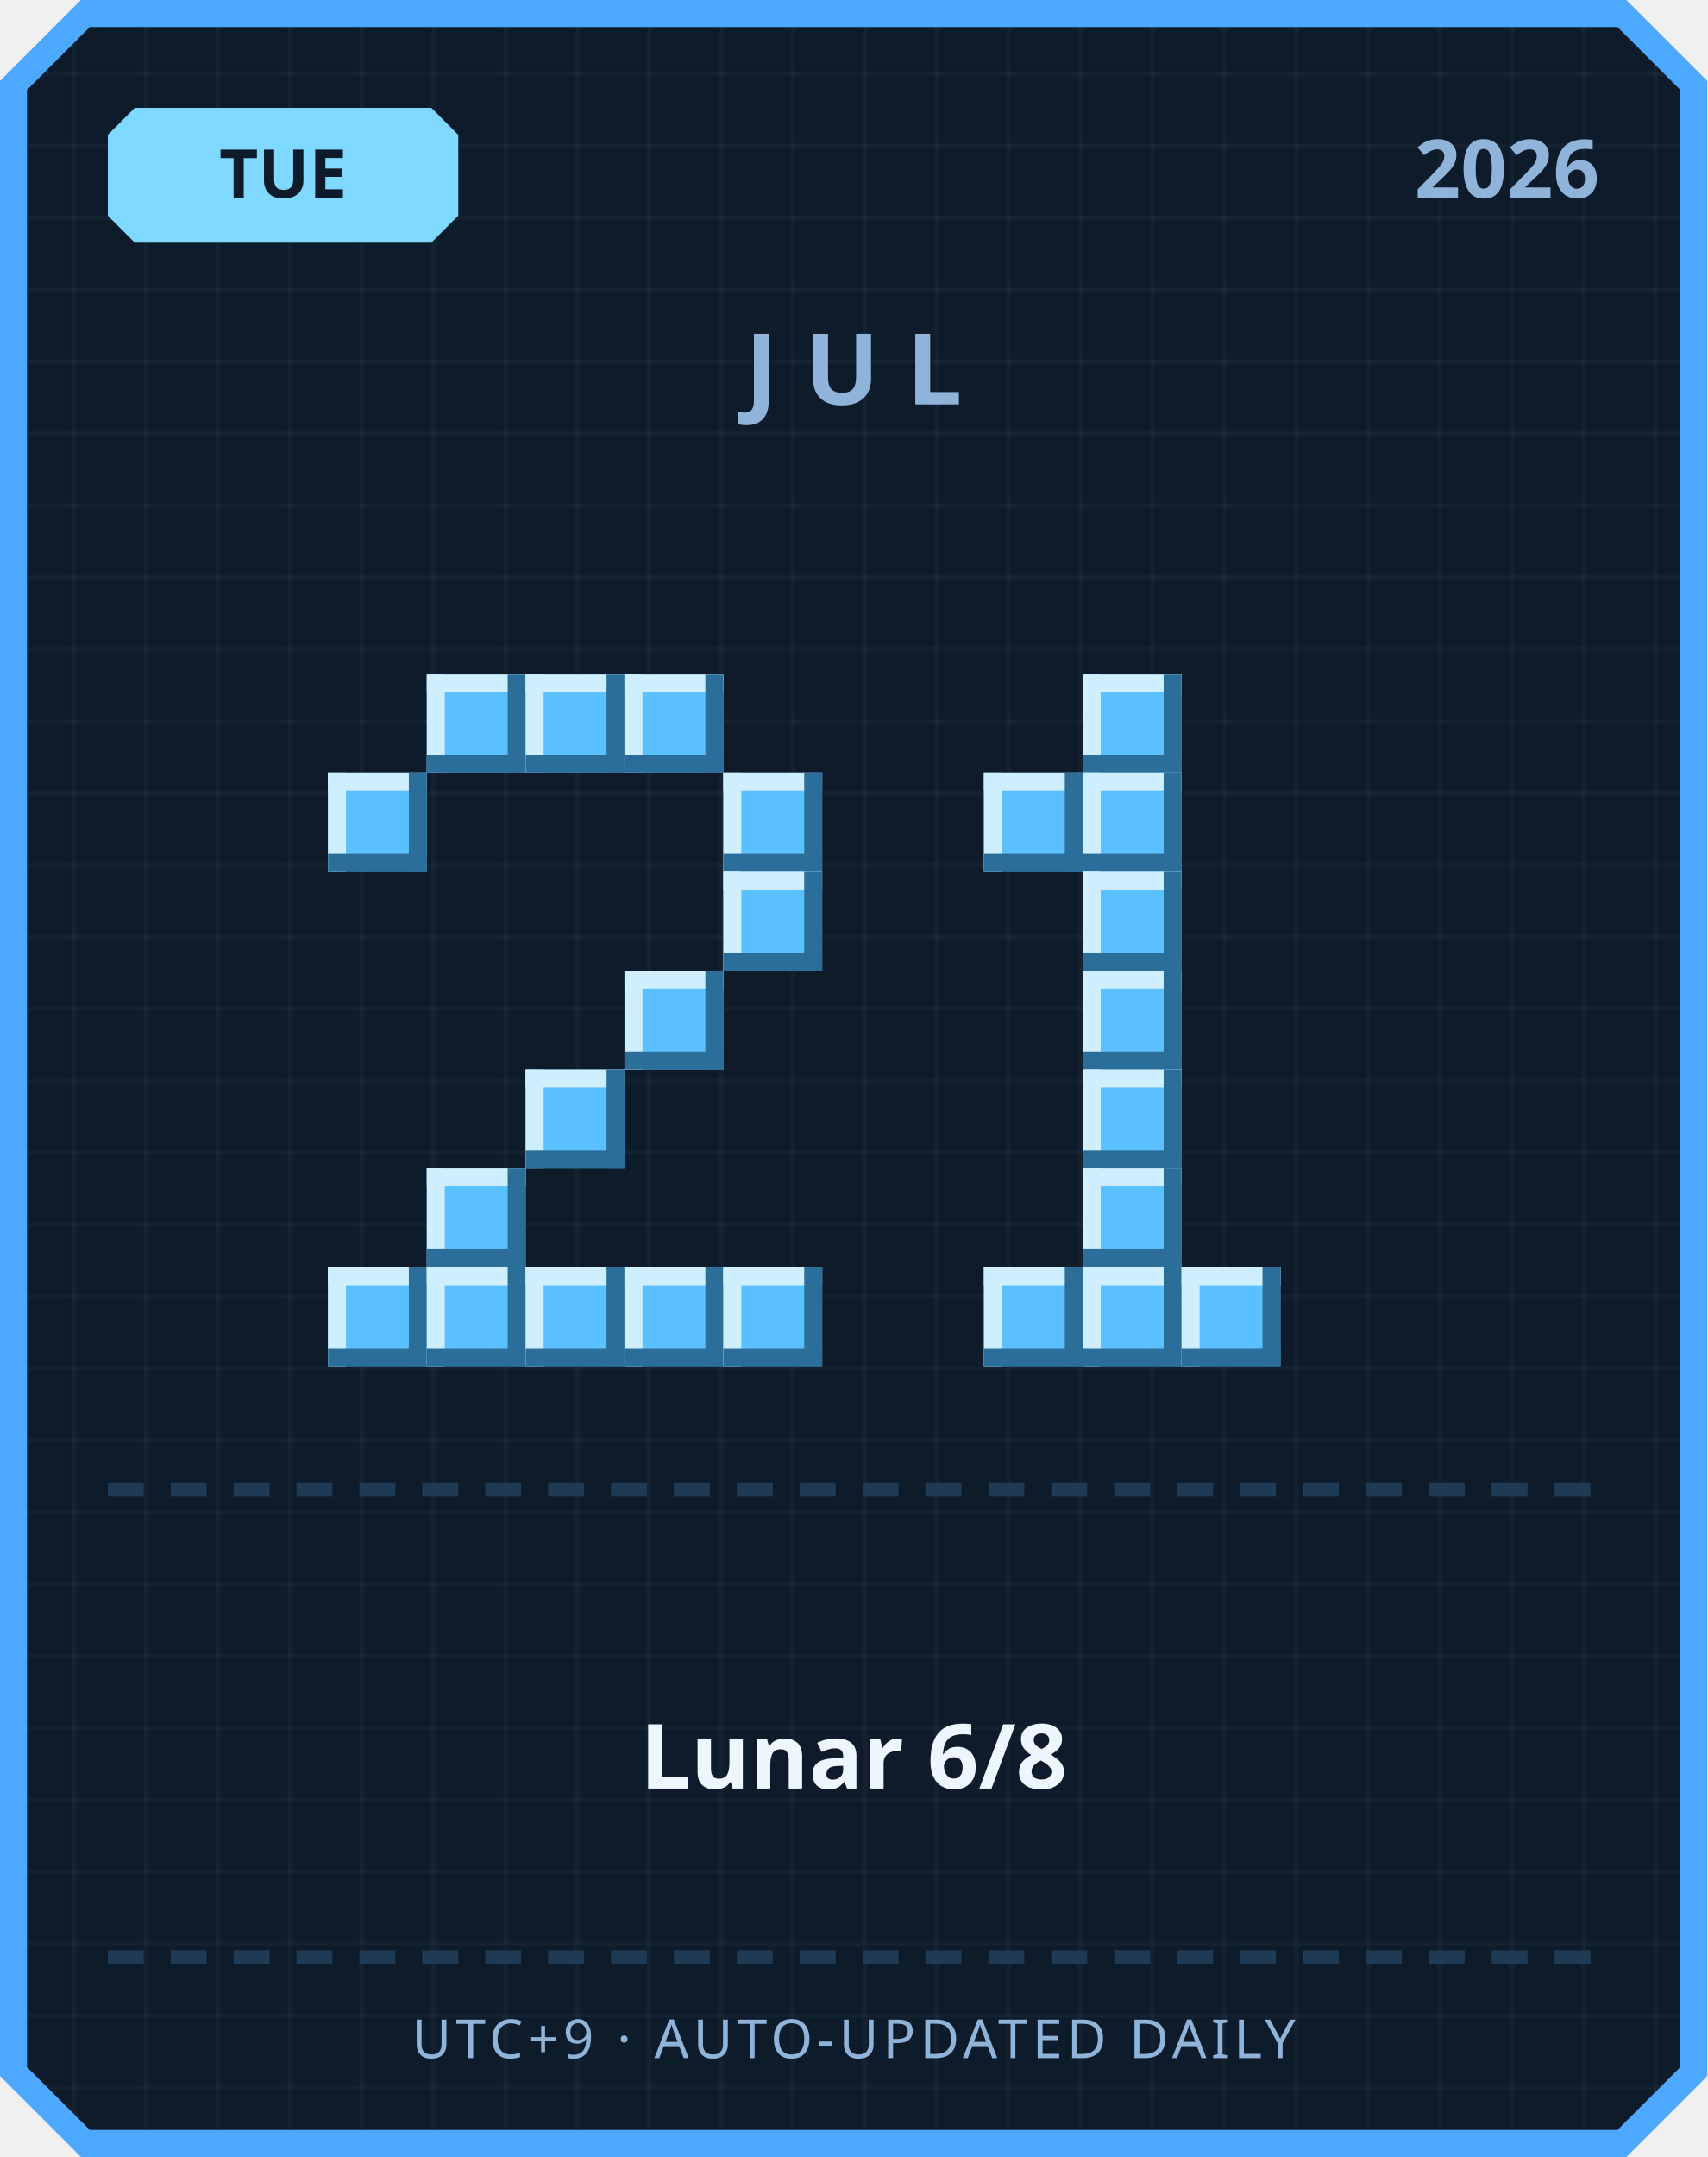
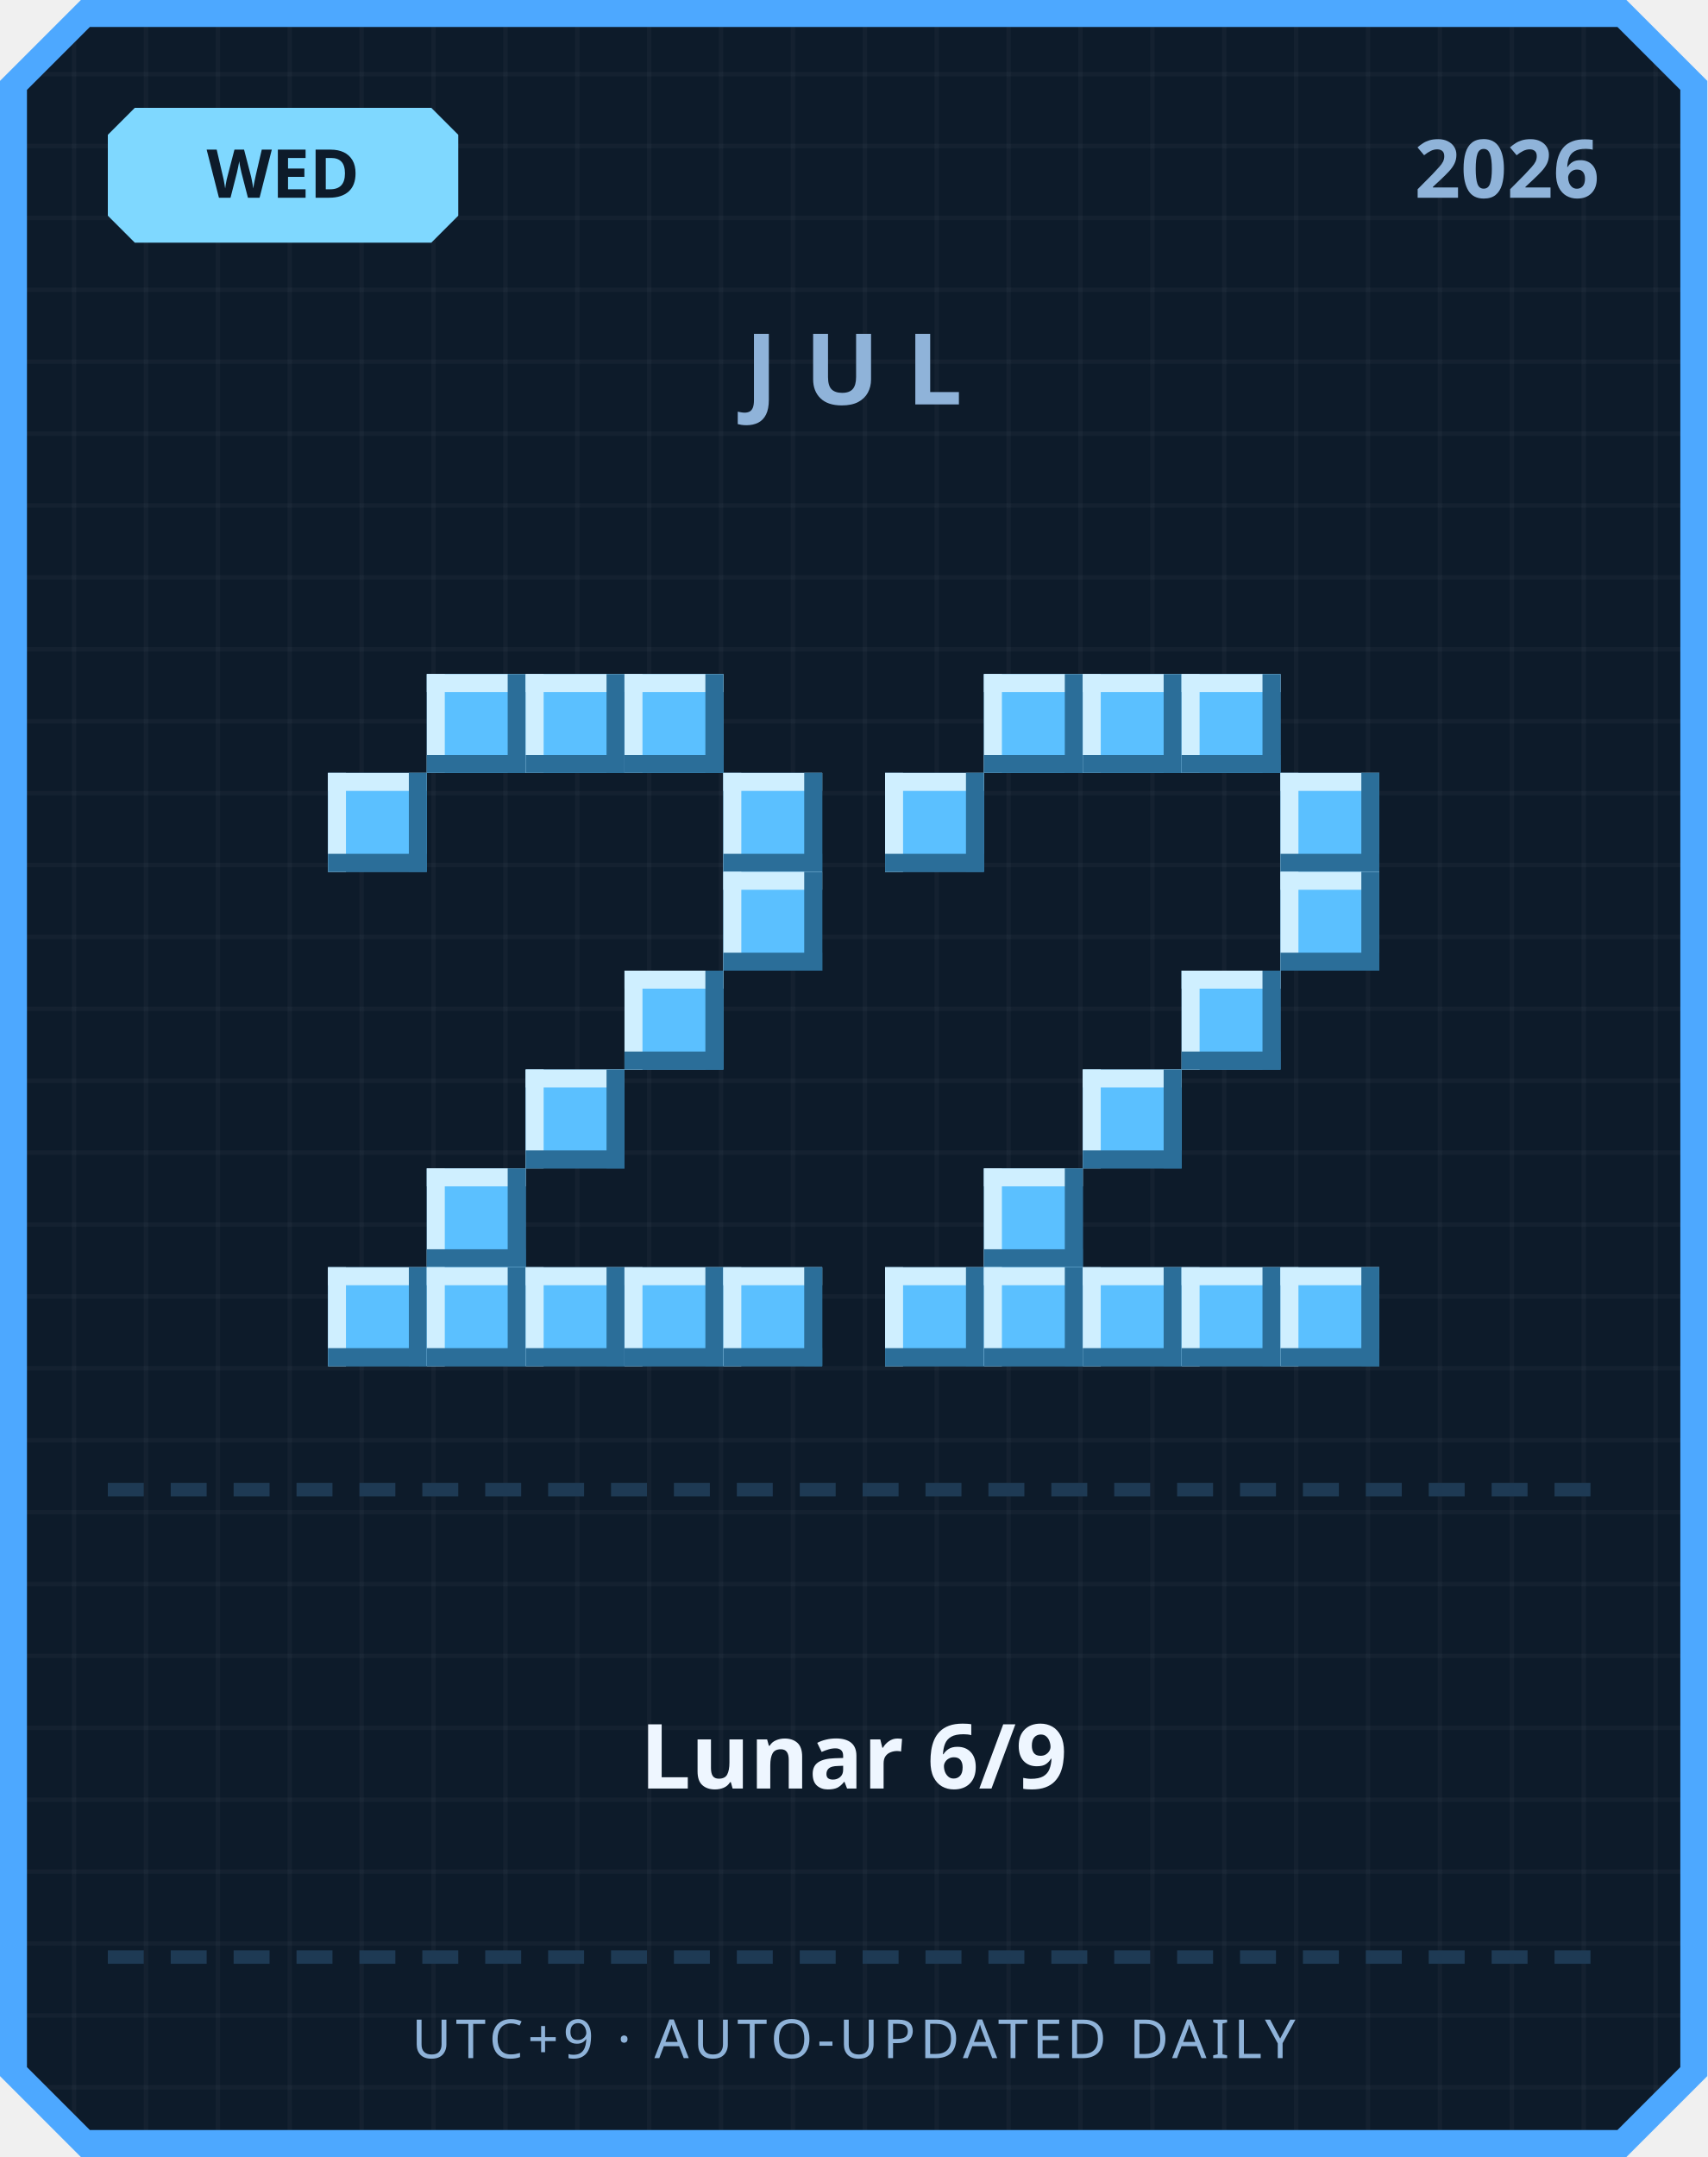
<svg xmlns="http://www.w3.org/2000/svg" width="380" height="480" viewBox="0 0 380 480">
  <defs>
    <pattern id="grid" width="16" height="16" patternUnits="userSpaceOnUse">
      <rect width="16" height="16" fill="#0d1b2a" />
      <rect width="1" height="16" fill="#ffffff" opacity="0.03" />
      <rect width="16" height="1" fill="#ffffff" opacity="0.03" />
    </pattern>
  </defs>
  <path d="M 18,0 L 362,0 L 380,18 L 380,462 L 362,480 L 18,480 L 0,462 L 0,18 Z" fill="#4da8ff" />
  <path d="M 20,6 L 360,6 L 374,20 L 374,460 L 360,474 L 20,474 L 6,460 L 6,20 Z" fill="url(#grid)" />
  <path d="M 30,24 L 96,24 L 102,30 L 102,48 L 96,54 L 30,54 L 24,48 L 24,30 Z" fill="#7fd8ff" />
-   <text x="63" y="44" text-anchor="middle" font-family="'Segoe UI', sans-serif" font-size="15" font-weight="700" fill="#0d1b2a">TUE</text>
+   <text x="63" y="44" text-anchor="middle" font-family="'Segoe UI', sans-serif" font-size="15" font-weight="700" fill="#0d1b2a">WED</text>
  <text x="356" y="44" text-anchor="end" font-family="'Segoe UI', sans-serif" font-size="18" font-weight="700" fill="#8fb3d9">2026</text>
  <text x="190" y="90" text-anchor="middle" font-family="'Segoe UI', sans-serif" font-size="22" font-weight="700" letter-spacing="6" fill="#8fb3d9">JUL</text>
  <rect x="95" y="150" width="22" height="22" fill="#5bc0ff" />
  <rect x="95" y="150" width="22" height="4" fill="#cfefff" />
  <rect x="95" y="150" width="4" height="22" fill="#cfefff" />
  <rect x="95" y="168" width="22" height="4" fill="#2b6e99" />
  <rect x="113" y="150" width="4" height="22" fill="#2b6e99" />
  <rect x="117" y="150" width="22" height="22" fill="#5bc0ff" />
  <rect x="117" y="150" width="22" height="4" fill="#cfefff" />
  <rect x="117" y="150" width="4" height="22" fill="#cfefff" />
  <rect x="117" y="168" width="22" height="4" fill="#2b6e99" />
  <rect x="135" y="150" width="4" height="22" fill="#2b6e99" />
  <rect x="139" y="150" width="22" height="22" fill="#5bc0ff" />
  <rect x="139" y="150" width="22" height="4" fill="#cfefff" />
  <rect x="139" y="150" width="4" height="22" fill="#cfefff" />
  <rect x="139" y="168" width="22" height="4" fill="#2b6e99" />
  <rect x="157" y="150" width="4" height="22" fill="#2b6e99" />
  <rect x="73" y="172" width="22" height="22" fill="#5bc0ff" />
  <rect x="73" y="172" width="22" height="4" fill="#cfefff" />
  <rect x="73" y="172" width="4" height="22" fill="#cfefff" />
  <rect x="73" y="190" width="22" height="4" fill="#2b6e99" />
  <rect x="91" y="172" width="4" height="22" fill="#2b6e99" />
  <rect x="161" y="172" width="22" height="22" fill="#5bc0ff" />
  <rect x="161" y="172" width="22" height="4" fill="#cfefff" />
  <rect x="161" y="172" width="4" height="22" fill="#cfefff" />
  <rect x="161" y="190" width="22" height="4" fill="#2b6e99" />
  <rect x="179" y="172" width="4" height="22" fill="#2b6e99" />
  <rect x="161" y="194" width="22" height="22" fill="#5bc0ff" />
  <rect x="161" y="194" width="22" height="4" fill="#cfefff" />
  <rect x="161" y="194" width="4" height="22" fill="#cfefff" />
  <rect x="161" y="212" width="22" height="4" fill="#2b6e99" />
  <rect x="179" y="194" width="4" height="22" fill="#2b6e99" />
  <rect x="139" y="216" width="22" height="22" fill="#5bc0ff" />
  <rect x="139" y="216" width="22" height="4" fill="#cfefff" />
  <rect x="139" y="216" width="4" height="22" fill="#cfefff" />
  <rect x="139" y="234" width="22" height="4" fill="#2b6e99" />
  <rect x="157" y="216" width="4" height="22" fill="#2b6e99" />
  <rect x="117" y="238" width="22" height="22" fill="#5bc0ff" />
  <rect x="117" y="238" width="22" height="4" fill="#cfefff" />
  <rect x="117" y="238" width="4" height="22" fill="#cfefff" />
  <rect x="117" y="256" width="22" height="4" fill="#2b6e99" />
  <rect x="135" y="238" width="4" height="22" fill="#2b6e99" />
  <rect x="95" y="260" width="22" height="22" fill="#5bc0ff" />
  <rect x="95" y="260" width="22" height="4" fill="#cfefff" />
  <rect x="95" y="260" width="4" height="22" fill="#cfefff" />
  <rect x="95" y="278" width="22" height="4" fill="#2b6e99" />
  <rect x="113" y="260" width="4" height="22" fill="#2b6e99" />
  <rect x="73" y="282" width="22" height="22" fill="#5bc0ff" />
  <rect x="73" y="282" width="22" height="4" fill="#cfefff" />
  <rect x="73" y="282" width="4" height="22" fill="#cfefff" />
  <rect x="73" y="300" width="22" height="4" fill="#2b6e99" />
  <rect x="91" y="282" width="4" height="22" fill="#2b6e99" />
  <rect x="95" y="282" width="22" height="22" fill="#5bc0ff" />
  <rect x="95" y="282" width="22" height="4" fill="#cfefff" />
  <rect x="95" y="282" width="4" height="22" fill="#cfefff" />
  <rect x="95" y="300" width="22" height="4" fill="#2b6e99" />
  <rect x="113" y="282" width="4" height="22" fill="#2b6e99" />
  <rect x="117" y="282" width="22" height="22" fill="#5bc0ff" />
  <rect x="117" y="282" width="22" height="4" fill="#cfefff" />
  <rect x="117" y="282" width="4" height="22" fill="#cfefff" />
  <rect x="117" y="300" width="22" height="4" fill="#2b6e99" />
  <rect x="135" y="282" width="4" height="22" fill="#2b6e99" />
  <rect x="139" y="282" width="22" height="22" fill="#5bc0ff" />
  <rect x="139" y="282" width="22" height="4" fill="#cfefff" />
  <rect x="139" y="282" width="4" height="22" fill="#cfefff" />
  <rect x="139" y="300" width="22" height="4" fill="#2b6e99" />
  <rect x="157" y="282" width="4" height="22" fill="#2b6e99" />
  <rect x="161" y="282" width="22" height="22" fill="#5bc0ff" />
  <rect x="161" y="282" width="22" height="4" fill="#cfefff" />
  <rect x="161" y="282" width="4" height="22" fill="#cfefff" />
  <rect x="161" y="300" width="22" height="4" fill="#2b6e99" />
  <rect x="179" y="282" width="4" height="22" fill="#2b6e99" />
+   <rect x="219" y="150" width="22" height="22" fill="#5bc0ff" />
+   <rect x="219" y="150" width="22" height="4" fill="#cfefff" />
+   <rect x="219" y="150" width="4" height="22" fill="#cfefff" />
+   <rect x="219" y="168" width="22" height="4" fill="#2b6e99" />
+   <rect x="237" y="150" width="4" height="22" fill="#2b6e99" />
  <rect x="241" y="150" width="22" height="22" fill="#5bc0ff" />
  <rect x="241" y="150" width="22" height="4" fill="#cfefff" />
  <rect x="241" y="150" width="4" height="22" fill="#cfefff" />
  <rect x="241" y="168" width="22" height="4" fill="#2b6e99" />
  <rect x="259" y="150" width="4" height="22" fill="#2b6e99" />
-   <rect x="219" y="172" width="22" height="22" fill="#5bc0ff" />
-   <rect x="219" y="172" width="22" height="4" fill="#cfefff" />
-   <rect x="219" y="172" width="4" height="22" fill="#cfefff" />
-   <rect x="219" y="190" width="22" height="4" fill="#2b6e99" />
-   <rect x="237" y="172" width="4" height="22" fill="#2b6e99" />
-   <rect x="241" y="172" width="22" height="22" fill="#5bc0ff" />
-   <rect x="241" y="172" width="22" height="4" fill="#cfefff" />
-   <rect x="241" y="172" width="4" height="22" fill="#cfefff" />
-   <rect x="241" y="190" width="22" height="4" fill="#2b6e99" />
-   <rect x="259" y="172" width="4" height="22" fill="#2b6e99" />
-   <rect x="241" y="194" width="22" height="22" fill="#5bc0ff" />
-   <rect x="241" y="194" width="22" height="4" fill="#cfefff" />
-   <rect x="241" y="194" width="4" height="22" fill="#cfefff" />
-   <rect x="241" y="212" width="22" height="4" fill="#2b6e99" />
-   <rect x="259" y="194" width="4" height="22" fill="#2b6e99" />
-   <rect x="241" y="216" width="22" height="22" fill="#5bc0ff" />
-   <rect x="241" y="216" width="22" height="4" fill="#cfefff" />
-   <rect x="241" y="216" width="4" height="22" fill="#cfefff" />
-   <rect x="241" y="234" width="22" height="4" fill="#2b6e99" />
-   <rect x="259" y="216" width="4" height="22" fill="#2b6e99" />
+   <rect x="263" y="150" width="22" height="22" fill="#5bc0ff" />
+   <rect x="263" y="150" width="22" height="4" fill="#cfefff" />
+   <rect x="263" y="150" width="4" height="22" fill="#cfefff" />
+   <rect x="263" y="168" width="22" height="4" fill="#2b6e99" />
+   <rect x="281" y="150" width="4" height="22" fill="#2b6e99" />
+   <rect x="197" y="172" width="22" height="22" fill="#5bc0ff" />
+   <rect x="197" y="172" width="22" height="4" fill="#cfefff" />
+   <rect x="197" y="172" width="4" height="22" fill="#cfefff" />
+   <rect x="197" y="190" width="22" height="4" fill="#2b6e99" />
+   <rect x="215" y="172" width="4" height="22" fill="#2b6e99" />
+   <rect x="285" y="172" width="22" height="22" fill="#5bc0ff" />
+   <rect x="285" y="172" width="22" height="4" fill="#cfefff" />
+   <rect x="285" y="172" width="4" height="22" fill="#cfefff" />
+   <rect x="285" y="190" width="22" height="4" fill="#2b6e99" />
+   <rect x="303" y="172" width="4" height="22" fill="#2b6e99" />
+   <rect x="285" y="194" width="22" height="22" fill="#5bc0ff" />
+   <rect x="285" y="194" width="22" height="4" fill="#cfefff" />
+   <rect x="285" y="194" width="4" height="22" fill="#cfefff" />
+   <rect x="285" y="212" width="22" height="4" fill="#2b6e99" />
+   <rect x="303" y="194" width="4" height="22" fill="#2b6e99" />
+   <rect x="263" y="216" width="22" height="22" fill="#5bc0ff" />
+   <rect x="263" y="216" width="22" height="4" fill="#cfefff" />
+   <rect x="263" y="216" width="4" height="22" fill="#cfefff" />
+   <rect x="263" y="234" width="22" height="4" fill="#2b6e99" />
+   <rect x="281" y="216" width="4" height="22" fill="#2b6e99" />
  <rect x="241" y="238" width="22" height="22" fill="#5bc0ff" />
  <rect x="241" y="238" width="22" height="4" fill="#cfefff" />
  <rect x="241" y="238" width="4" height="22" fill="#cfefff" />
  <rect x="241" y="256" width="22" height="4" fill="#2b6e99" />
  <rect x="259" y="238" width="4" height="22" fill="#2b6e99" />
-   <rect x="241" y="260" width="22" height="22" fill="#5bc0ff" />
-   <rect x="241" y="260" width="22" height="4" fill="#cfefff" />
-   <rect x="241" y="260" width="4" height="22" fill="#cfefff" />
-   <rect x="241" y="278" width="22" height="4" fill="#2b6e99" />
-   <rect x="259" y="260" width="4" height="22" fill="#2b6e99" />
+   <rect x="219" y="260" width="22" height="22" fill="#5bc0ff" />
+   <rect x="219" y="260" width="22" height="4" fill="#cfefff" />
+   <rect x="219" y="260" width="4" height="22" fill="#cfefff" />
+   <rect x="219" y="278" width="22" height="4" fill="#2b6e99" />
+   <rect x="237" y="260" width="4" height="22" fill="#2b6e99" />
+   <rect x="197" y="282" width="22" height="22" fill="#5bc0ff" />
+   <rect x="197" y="282" width="22" height="4" fill="#cfefff" />
+   <rect x="197" y="282" width="4" height="22" fill="#cfefff" />
+   <rect x="197" y="300" width="22" height="4" fill="#2b6e99" />
+   <rect x="215" y="282" width="4" height="22" fill="#2b6e99" />
  <rect x="219" y="282" width="22" height="22" fill="#5bc0ff" />
  <rect x="219" y="282" width="22" height="4" fill="#cfefff" />
  <rect x="219" y="282" width="4" height="22" fill="#cfefff" />
  <rect x="219" y="300" width="22" height="4" fill="#2b6e99" />
  <rect x="237" y="282" width="4" height="22" fill="#2b6e99" />
  <rect x="241" y="282" width="22" height="22" fill="#5bc0ff" />
  <rect x="241" y="282" width="22" height="4" fill="#cfefff" />
  <rect x="241" y="282" width="4" height="22" fill="#cfefff" />
  <rect x="241" y="300" width="22" height="4" fill="#2b6e99" />
  <rect x="259" y="282" width="4" height="22" fill="#2b6e99" />
  <rect x="263" y="282" width="22" height="22" fill="#5bc0ff" />
  <rect x="263" y="282" width="22" height="4" fill="#cfefff" />
  <rect x="263" y="282" width="4" height="22" fill="#cfefff" />
  <rect x="263" y="300" width="22" height="4" fill="#2b6e99" />
  <rect x="281" y="282" width="4" height="22" fill="#2b6e99" />
+   <rect x="285" y="282" width="22" height="22" fill="#5bc0ff" />
+   <rect x="285" y="282" width="22" height="4" fill="#cfefff" />
+   <rect x="285" y="282" width="4" height="22" fill="#cfefff" />
+   <rect x="285" y="300" width="22" height="4" fill="#2b6e99" />
+   <rect x="303" y="282" width="4" height="22" fill="#2b6e99" />
  <rect x="24" y="330" width="8" height="3" fill="#1e3a54" />
  <rect x="38" y="330" width="8" height="3" fill="#1e3a54" />
  <rect x="52" y="330" width="8" height="3" fill="#1e3a54" />
  <rect x="66" y="330" width="8" height="3" fill="#1e3a54" />
  <rect x="80" y="330" width="8" height="3" fill="#1e3a54" />
  <rect x="94" y="330" width="8" height="3" fill="#1e3a54" />
  <rect x="108" y="330" width="8" height="3" fill="#1e3a54" />
  <rect x="122" y="330" width="8" height="3" fill="#1e3a54" />
  <rect x="136" y="330" width="8" height="3" fill="#1e3a54" />
  <rect x="150" y="330" width="8" height="3" fill="#1e3a54" />
  <rect x="164" y="330" width="8" height="3" fill="#1e3a54" />
  <rect x="178" y="330" width="8" height="3" fill="#1e3a54" />
  <rect x="192" y="330" width="8" height="3" fill="#1e3a54" />
  <rect x="206" y="330" width="8" height="3" fill="#1e3a54" />
  <rect x="220" y="330" width="8" height="3" fill="#1e3a54" />
  <rect x="234" y="330" width="8" height="3" fill="#1e3a54" />
  <rect x="248" y="330" width="8" height="3" fill="#1e3a54" />
  <rect x="262" y="330" width="8" height="3" fill="#1e3a54" />
  <rect x="276" y="330" width="8" height="3" fill="#1e3a54" />
  <rect x="290" y="330" width="8" height="3" fill="#1e3a54" />
  <rect x="304" y="330" width="8" height="3" fill="#1e3a54" />
  <rect x="318" y="330" width="8" height="3" fill="#1e3a54" />
  <rect x="332" y="330" width="8" height="3" fill="#1e3a54" />
  <rect x="346" y="330" width="8" height="3" fill="#1e3a54" />
-   <text x="190" y="398" text-anchor="middle" font-family="'Segoe UI', 'Microsoft JhengHei', sans-serif" font-size="20" font-weight="700" fill="#eef6ff">Lunar 6/8</text>
+   <text x="190" y="398" text-anchor="middle" font-family="'Segoe UI', 'Microsoft JhengHei', sans-serif" font-size="20" font-weight="700" fill="#eef6ff">Lunar 6/9</text>
  <rect x="24" y="434" width="8" height="3" fill="#1e3a54" />
  <rect x="38" y="434" width="8" height="3" fill="#1e3a54" />
  <rect x="52" y="434" width="8" height="3" fill="#1e3a54" />
  <rect x="66" y="434" width="8" height="3" fill="#1e3a54" />
  <rect x="80" y="434" width="8" height="3" fill="#1e3a54" />
  <rect x="94" y="434" width="8" height="3" fill="#1e3a54" />
  <rect x="108" y="434" width="8" height="3" fill="#1e3a54" />
  <rect x="122" y="434" width="8" height="3" fill="#1e3a54" />
  <rect x="136" y="434" width="8" height="3" fill="#1e3a54" />
  <rect x="150" y="434" width="8" height="3" fill="#1e3a54" />
  <rect x="164" y="434" width="8" height="3" fill="#1e3a54" />
  <rect x="178" y="434" width="8" height="3" fill="#1e3a54" />
  <rect x="192" y="434" width="8" height="3" fill="#1e3a54" />
  <rect x="206" y="434" width="8" height="3" fill="#1e3a54" />
  <rect x="220" y="434" width="8" height="3" fill="#1e3a54" />
  <rect x="234" y="434" width="8" height="3" fill="#1e3a54" />
  <rect x="248" y="434" width="8" height="3" fill="#1e3a54" />
  <rect x="262" y="434" width="8" height="3" fill="#1e3a54" />
  <rect x="276" y="434" width="8" height="3" fill="#1e3a54" />
  <rect x="290" y="434" width="8" height="3" fill="#1e3a54" />
  <rect x="304" y="434" width="8" height="3" fill="#1e3a54" />
  <rect x="318" y="434" width="8" height="3" fill="#1e3a54" />
  <rect x="332" y="434" width="8" height="3" fill="#1e3a54" />
  <rect x="346" y="434" width="8" height="3" fill="#1e3a54" />
  <text x="190" y="458" text-anchor="middle" font-family="'Segoe UI', sans-serif" font-size="12" letter-spacing="1" fill="#8fb3d9">UTC+9 · AUTO-UPDATED DAILY</text>
</svg>
